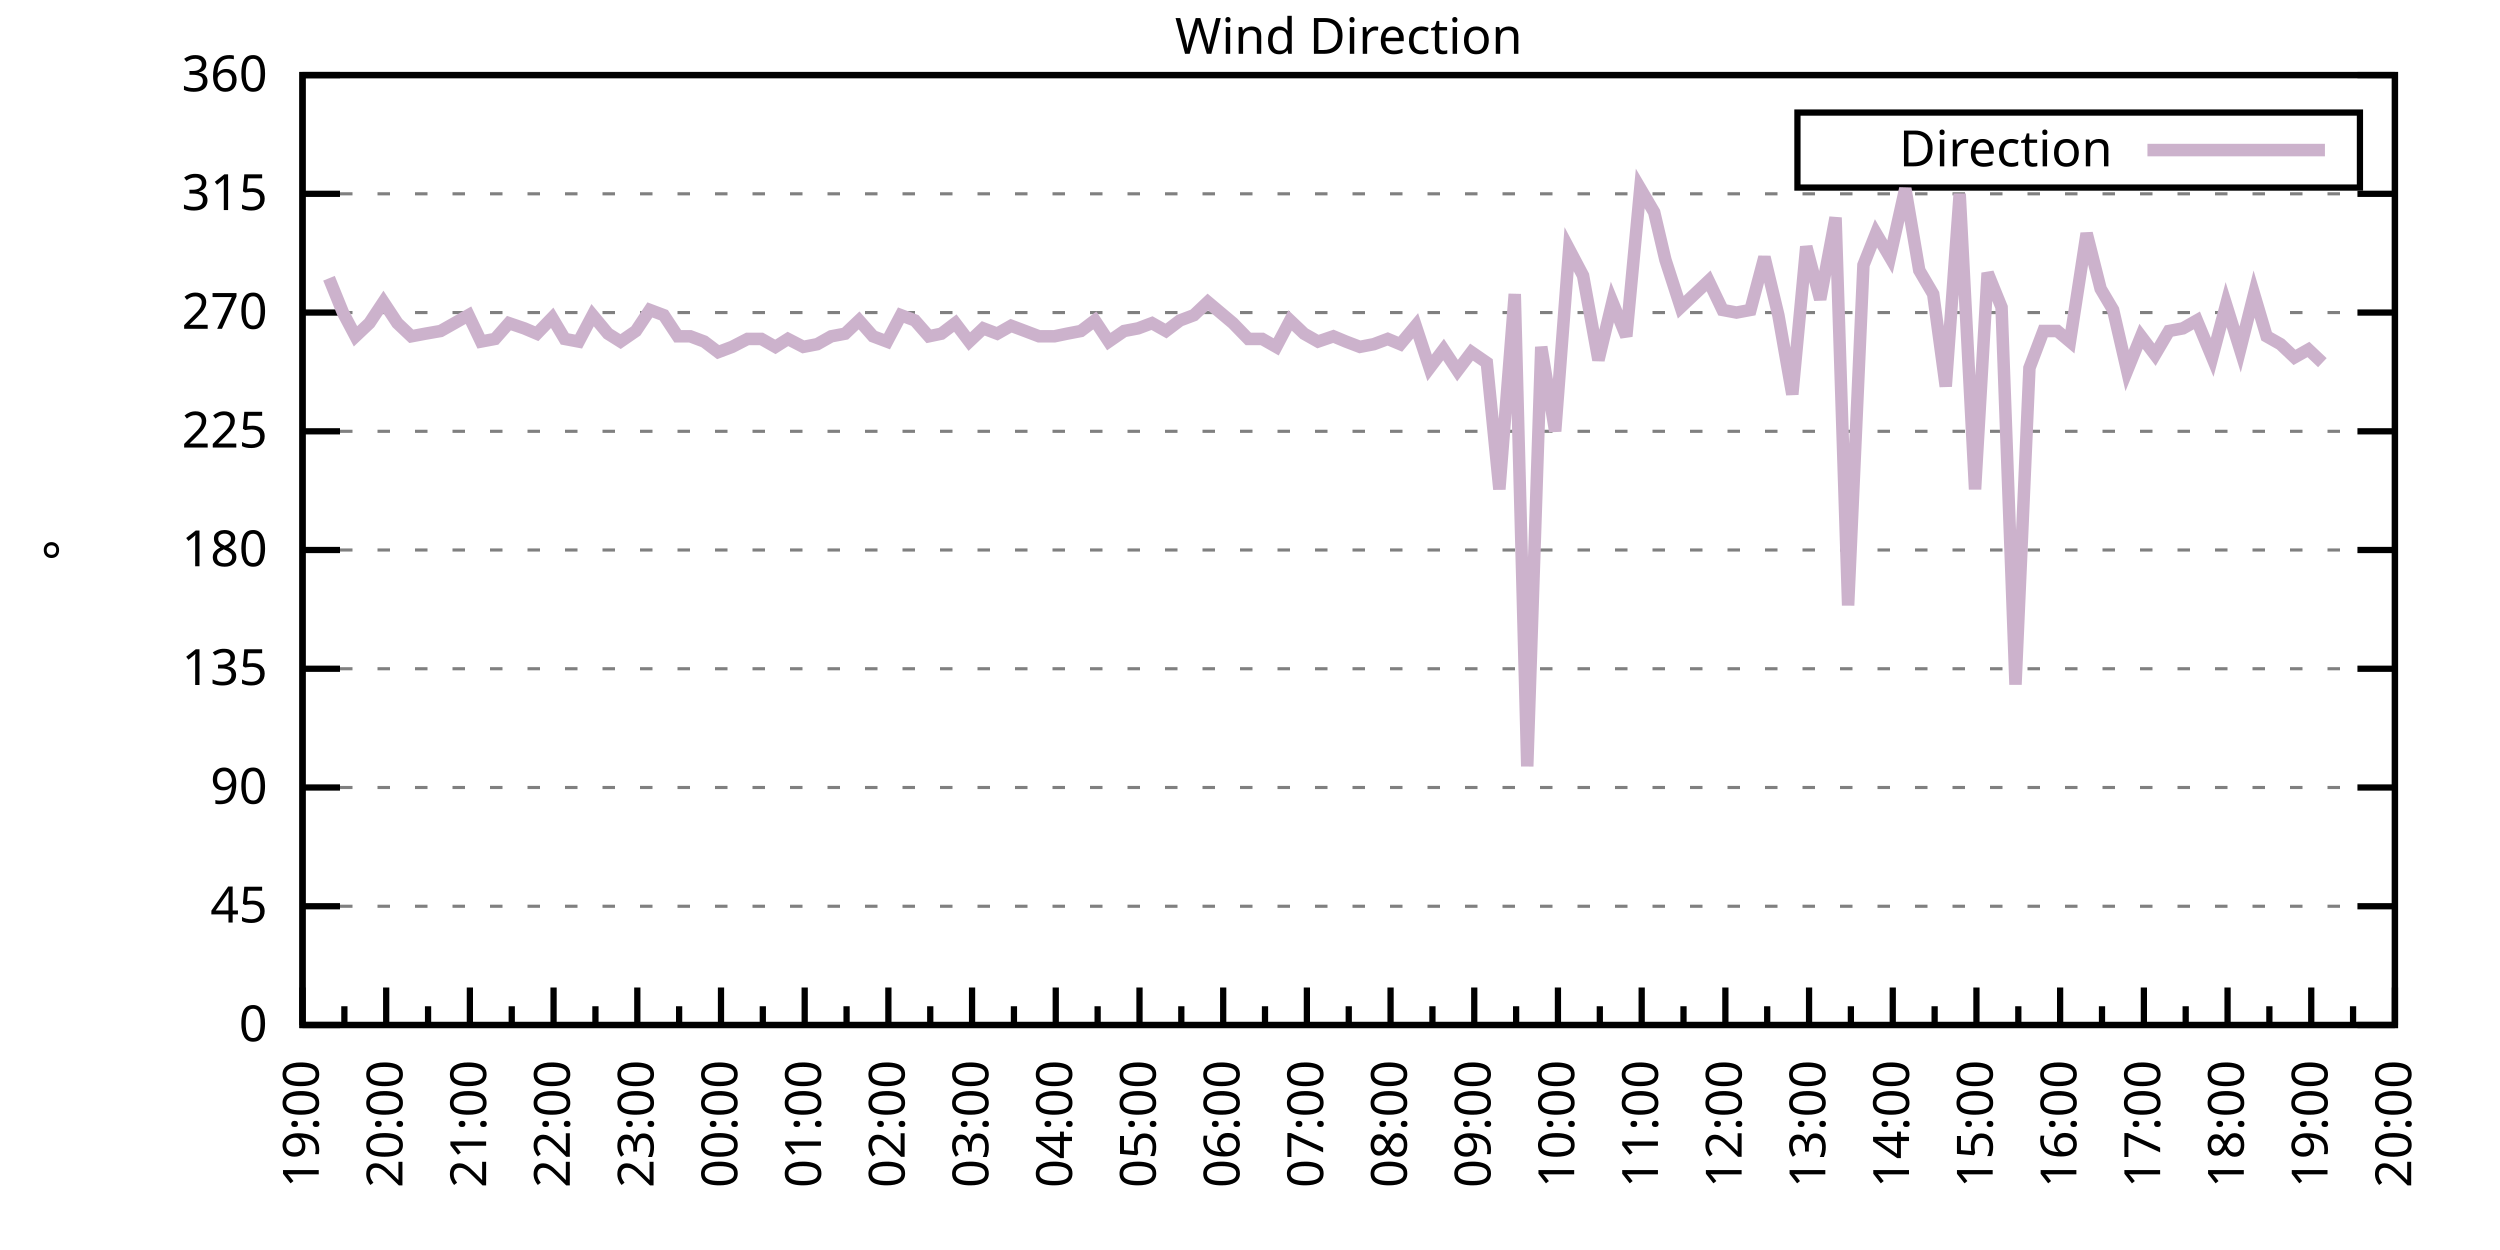
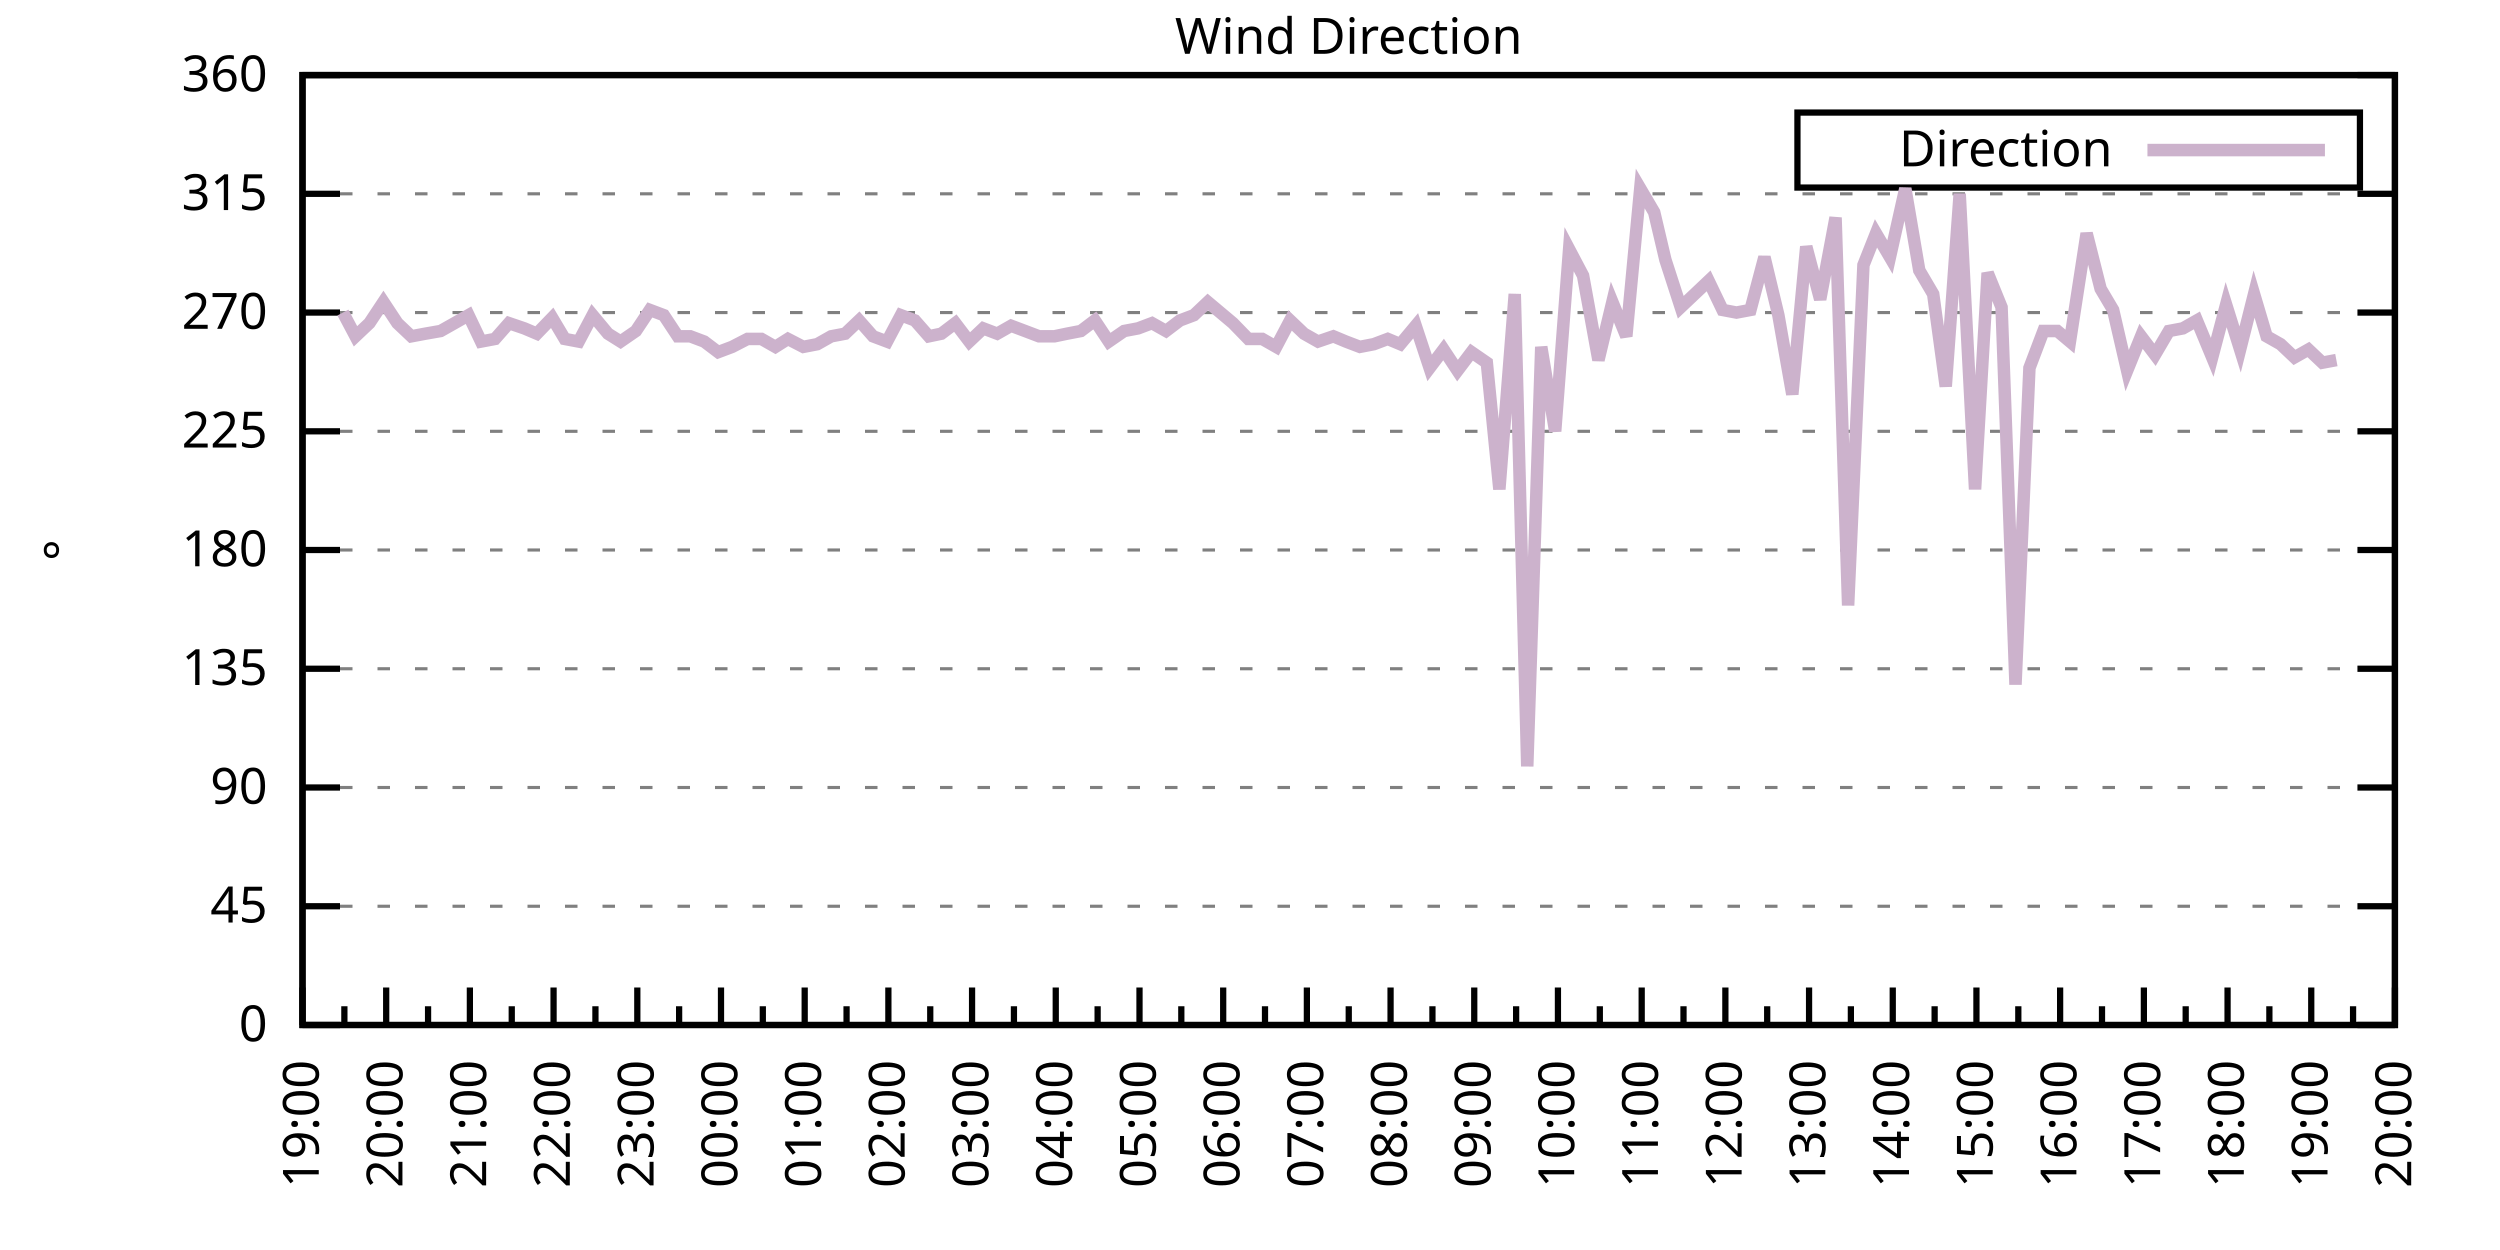
<svg xmlns="http://www.w3.org/2000/svg" xmlns:xlink="http://www.w3.org/1999/xlink" width="400" height="200" viewBox="0 0 400 200">
  <g id="gnuplot_canvas">
    <rect x="0" y="0" width="400" height="200" fill="none" />
    <defs>
      <circle id="gpDot" r="0.5" stroke-width="0.5" stroke="currentColor" />
      <path id="gpPt0" stroke-width="0.333" stroke="currentColor" d="M-1,0 h2 M0,-1 v2" />
      <path id="gpPt1" stroke-width="0.333" stroke="currentColor" d="M-1,-1 L1,1 M1,-1 L-1,1" />
      <path id="gpPt2" stroke-width="0.333" stroke="currentColor" d="M-1,0 L1,0 M0,-1 L0,1 M-1,-1 L1,1 M-1,1 L1,-1" />
      <rect id="gpPt3" stroke-width="0.333" stroke="currentColor" x="-1" y="-1" width="2" height="2" />
      <rect id="gpPt4" stroke-width="0.333" stroke="currentColor" fill="currentColor" x="-1" y="-1" width="2" height="2" />
      <circle id="gpPt5" stroke-width="0.333" stroke="currentColor" cx="0" cy="0" r="1" />
      <use xlink:href="#gpPt5" id="gpPt6" fill="currentColor" stroke="none" />
      <path id="gpPt7" stroke-width="0.333" stroke="currentColor" d="M0,-1.33 L-1.33,0.67 L1.33,0.67 z" />
      <use xlink:href="#gpPt7" id="gpPt8" fill="currentColor" stroke="none" />
      <use xlink:href="#gpPt7" id="gpPt9" stroke="currentColor" transform="rotate(180)" />
      <use xlink:href="#gpPt9" id="gpPt10" fill="currentColor" stroke="none" />
      <use xlink:href="#gpPt3" id="gpPt11" stroke="currentColor" transform="rotate(45)" />
      <use xlink:href="#gpPt11" id="gpPt12" fill="currentColor" stroke="none" />
      <path id="gpPt13" stroke-width="0.333" stroke="currentColor" d="M0,1.330 L1.265,0.411 L0.782,-1.067 L-0.782,-1.076 L-1.265,0.411 z" />
      <use xlink:href="#gpPt13" id="gpPt14" fill="currentColor" stroke="none" />
      <filter id="textbox" filterUnits="objectBoundingBox" x="0" y="0" height="1" width="1">
        <feFlood flood-color="white" flood-opacity="1" result="bgnd" />
        <feComposite in="SourceGraphic" in2="bgnd" operator="atop" />
      </filter>
      <filter id="greybox" filterUnits="objectBoundingBox" x="0" y="0" height="1" width="1">
        <feFlood flood-color="lightgrey" flood-opacity="1" result="grey" />
        <feComposite in="SourceGraphic" in2="grey" operator="atop" />
      </filter>
    </defs>
    <g fill="none" color="white" stroke="currentColor" stroke-width="1.00" stroke-linecap="butt" stroke-linejoin="miter">
</g>
    <g fill="none" color="black" stroke="currentColor" stroke-width="1.00" stroke-linecap="butt" stroke-linejoin="miter">
      <g stroke="none" shape-rendering="crispEdges">
        <polygon fill="rgb(255, 255, 255)" points="48.40,164.00 383.18,164.00 383.18,12.02 48.40,12.02 " />
      </g>
    </g>
    <g fill="none" color="black" stroke="currentColor" stroke-width="1.00" stroke-linecap="butt" stroke-linejoin="miter">
</g>
    <g fill="none" color="black" stroke="black" stroke-width="0.50" stroke-linecap="butt" stroke-linejoin="miter">
</g>
    <g fill="none" color="gray" stroke="currentColor" stroke-width="0.50" stroke-linecap="butt" stroke-linejoin="miter">
      <path stroke="gray" stroke-dasharray="2,4" class="gridline" d="M48.40,164.00 L383.19,164.00  " />
    </g>
    <g fill="none" color="gray" stroke="gray" stroke-width="1.00" stroke-linecap="butt" stroke-linejoin="miter">
</g>
    <g fill="none" color="black" stroke="currentColor" stroke-width="1.00" stroke-linecap="butt" stroke-linejoin="miter">
      <path stroke="black" d="M48.40,164.00 L54.40,164.00 M383.19,164.00 L377.19,164.00  " />
      <g transform="translate(42.80,166.60)" stroke="none" fill="black" font-family="Sans" font-size="8.00" text-anchor="end">
        <text>
          <tspan font-family="Sans"> 0</tspan>
        </text>
      </g>
    </g>
    <g fill="none" color="black" stroke="currentColor" stroke-width="1.00" stroke-linecap="butt" stroke-linejoin="miter">
</g>
    <g fill="none" color="black" stroke="black" stroke-width="0.50" stroke-linecap="butt" stroke-linejoin="miter">
</g>
    <g fill="none" color="gray" stroke="currentColor" stroke-width="0.50" stroke-linecap="butt" stroke-linejoin="miter">
      <path stroke="gray" stroke-dasharray="2,4" class="gridline" d="M48.40,145.00 L383.19,145.00  " />
    </g>
    <g fill="none" color="gray" stroke="gray" stroke-width="1.00" stroke-linecap="butt" stroke-linejoin="miter">
</g>
    <g fill="none" color="black" stroke="currentColor" stroke-width="1.00" stroke-linecap="butt" stroke-linejoin="miter">
      <path stroke="black" d="M48.40,145.00 L54.40,145.00 M383.19,145.00 L377.19,145.00  " />
      <g transform="translate(42.80,147.60)" stroke="none" fill="black" font-family="Sans" font-size="8.00" text-anchor="end">
        <text>
          <tspan font-family="Sans"> 45</tspan>
        </text>
      </g>
    </g>
    <g fill="none" color="black" stroke="currentColor" stroke-width="1.00" stroke-linecap="butt" stroke-linejoin="miter">
</g>
    <g fill="none" color="black" stroke="black" stroke-width="0.50" stroke-linecap="butt" stroke-linejoin="miter">
</g>
    <g fill="none" color="gray" stroke="currentColor" stroke-width="0.50" stroke-linecap="butt" stroke-linejoin="miter">
      <path stroke="gray" stroke-dasharray="2,4" class="gridline" d="M48.40,126.00 L383.19,126.00  " />
    </g>
    <g fill="none" color="gray" stroke="gray" stroke-width="1.00" stroke-linecap="butt" stroke-linejoin="miter">
</g>
    <g fill="none" color="black" stroke="currentColor" stroke-width="1.00" stroke-linecap="butt" stroke-linejoin="miter">
      <path stroke="black" d="M48.40,126.00 L54.40,126.00 M383.19,126.00 L377.19,126.00  " />
      <g transform="translate(42.80,128.60)" stroke="none" fill="black" font-family="Sans" font-size="8.00" text-anchor="end">
        <text>
          <tspan font-family="Sans"> 90</tspan>
        </text>
      </g>
    </g>
    <g fill="none" color="black" stroke="currentColor" stroke-width="1.00" stroke-linecap="butt" stroke-linejoin="miter">
</g>
    <g fill="none" color="black" stroke="black" stroke-width="0.50" stroke-linecap="butt" stroke-linejoin="miter">
</g>
    <g fill="none" color="gray" stroke="currentColor" stroke-width="0.50" stroke-linecap="butt" stroke-linejoin="miter">
      <path stroke="gray" stroke-dasharray="2,4" class="gridline" d="M48.40,107.00 L383.19,107.00  " />
    </g>
    <g fill="none" color="gray" stroke="gray" stroke-width="1.00" stroke-linecap="butt" stroke-linejoin="miter">
</g>
    <g fill="none" color="black" stroke="currentColor" stroke-width="1.00" stroke-linecap="butt" stroke-linejoin="miter">
      <path stroke="black" d="M48.40,107.00 L54.40,107.00 M383.19,107.00 L377.19,107.00  " />
      <g transform="translate(42.80,109.60)" stroke="none" fill="black" font-family="Sans" font-size="8.00" text-anchor="end">
        <text>
          <tspan font-family="Sans"> 135</tspan>
        </text>
      </g>
    </g>
    <g fill="none" color="black" stroke="currentColor" stroke-width="1.00" stroke-linecap="butt" stroke-linejoin="miter">
</g>
    <g fill="none" color="black" stroke="black" stroke-width="0.50" stroke-linecap="butt" stroke-linejoin="miter">
</g>
    <g fill="none" color="gray" stroke="currentColor" stroke-width="0.50" stroke-linecap="butt" stroke-linejoin="miter">
      <path stroke="gray" stroke-dasharray="2,4" class="gridline" d="M48.40,88.00 L383.19,88.00  " />
    </g>
    <g fill="none" color="gray" stroke="gray" stroke-width="1.00" stroke-linecap="butt" stroke-linejoin="miter">
</g>
    <g fill="none" color="black" stroke="currentColor" stroke-width="1.00" stroke-linecap="butt" stroke-linejoin="miter">
      <path stroke="black" d="M48.40,88.00 L54.40,88.00 M383.19,88.00 L377.19,88.00  " />
      <g transform="translate(42.80,90.60)" stroke="none" fill="black" font-family="Sans" font-size="8.00" text-anchor="end">
        <text>
          <tspan font-family="Sans"> 180</tspan>
        </text>
      </g>
    </g>
    <g fill="none" color="black" stroke="currentColor" stroke-width="1.00" stroke-linecap="butt" stroke-linejoin="miter">
</g>
    <g fill="none" color="black" stroke="black" stroke-width="0.50" stroke-linecap="butt" stroke-linejoin="miter">
</g>
    <g fill="none" color="gray" stroke="currentColor" stroke-width="0.50" stroke-linecap="butt" stroke-linejoin="miter">
      <path stroke="gray" stroke-dasharray="2,4" class="gridline" d="M48.40,69.01 L383.19,69.01  " />
    </g>
    <g fill="none" color="gray" stroke="gray" stroke-width="1.00" stroke-linecap="butt" stroke-linejoin="miter">
</g>
    <g fill="none" color="black" stroke="currentColor" stroke-width="1.00" stroke-linecap="butt" stroke-linejoin="miter">
      <path stroke="black" d="M48.40,69.01 L54.40,69.01 M383.19,69.01 L377.19,69.01  " />
      <g transform="translate(42.80,71.61)" stroke="none" fill="black" font-family="Sans" font-size="8.00" text-anchor="end">
        <text>
          <tspan font-family="Sans"> 225</tspan>
        </text>
      </g>
    </g>
    <g fill="none" color="black" stroke="currentColor" stroke-width="1.00" stroke-linecap="butt" stroke-linejoin="miter">
</g>
    <g fill="none" color="black" stroke="black" stroke-width="0.50" stroke-linecap="butt" stroke-linejoin="miter">
</g>
    <g fill="none" color="gray" stroke="currentColor" stroke-width="0.50" stroke-linecap="butt" stroke-linejoin="miter">
      <path stroke="gray" stroke-dasharray="2,4" class="gridline" d="M48.40,50.01 L383.19,50.01  " />
    </g>
    <g fill="none" color="gray" stroke="gray" stroke-width="1.00" stroke-linecap="butt" stroke-linejoin="miter">
</g>
    <g fill="none" color="black" stroke="currentColor" stroke-width="1.00" stroke-linecap="butt" stroke-linejoin="miter">
      <path stroke="black" d="M48.40,50.01 L54.40,50.01 M383.19,50.01 L377.19,50.01  " />
      <g transform="translate(42.80,52.61)" stroke="none" fill="black" font-family="Sans" font-size="8.00" text-anchor="end">
        <text>
          <tspan font-family="Sans"> 270</tspan>
        </text>
      </g>
    </g>
    <g fill="none" color="black" stroke="currentColor" stroke-width="1.00" stroke-linecap="butt" stroke-linejoin="miter">
</g>
    <g fill="none" color="black" stroke="black" stroke-width="0.50" stroke-linecap="butt" stroke-linejoin="miter">
</g>
    <g fill="none" color="gray" stroke="currentColor" stroke-width="0.50" stroke-linecap="butt" stroke-linejoin="miter">
      <path stroke="gray" stroke-dasharray="2,4" class="gridline" d="M48.40,31.01 L383.19,31.01  " />
    </g>
    <g fill="none" color="gray" stroke="gray" stroke-width="1.00" stroke-linecap="butt" stroke-linejoin="miter">
</g>
    <g fill="none" color="black" stroke="currentColor" stroke-width="1.00" stroke-linecap="butt" stroke-linejoin="miter">
      <path stroke="black" d="M48.40,31.01 L54.40,31.01 M383.19,31.01 L377.19,31.01  " />
      <g transform="translate(42.80,33.61)" stroke="none" fill="black" font-family="Sans" font-size="8.00" text-anchor="end">
        <text>
          <tspan font-family="Sans"> 315</tspan>
        </text>
      </g>
    </g>
    <g fill="none" color="black" stroke="currentColor" stroke-width="1.00" stroke-linecap="butt" stroke-linejoin="miter">
</g>
    <g fill="none" color="black" stroke="black" stroke-width="0.50" stroke-linecap="butt" stroke-linejoin="miter">
</g>
    <g fill="none" color="gray" stroke="currentColor" stroke-width="0.50" stroke-linecap="butt" stroke-linejoin="miter">
      <path stroke="gray" stroke-dasharray="2,4" class="gridline" d="M48.40,12.01 L383.19,12.01  " />
    </g>
    <g fill="none" color="gray" stroke="gray" stroke-width="1.00" stroke-linecap="butt" stroke-linejoin="miter">
</g>
    <g fill="none" color="black" stroke="currentColor" stroke-width="1.00" stroke-linecap="butt" stroke-linejoin="miter">
      <path stroke="black" d="M48.40,12.01 L54.40,12.01 M383.19,12.01 L377.19,12.01  " />
      <g transform="translate(42.80,14.61)" stroke="none" fill="black" font-family="Sans" font-size="8.00" text-anchor="end">
        <text>
          <tspan font-family="Sans"> 360</tspan>
        </text>
      </g>
    </g>
    <g fill="none" color="black" stroke="currentColor" stroke-width="1.00" stroke-linecap="butt" stroke-linejoin="miter">
      <path stroke="black" d="M48.40,164.00 L48.40,158.00  " />
      <g transform="translate(51.00,169.60) rotate(270)" stroke="none" fill="black" font-family="Sans" font-size="8.00" text-anchor="end">
        <text>
          <tspan font-family="Sans">19:00</tspan>
        </text>
      </g>
    </g>
    <g fill="none" color="black" stroke="currentColor" stroke-width="1.00" stroke-linecap="butt" stroke-linejoin="miter">
      <path stroke="black" d="M55.10,164.00 L55.10,161.00 M61.79,164.00 L61.79,158.00  " />
      <g transform="translate(64.39,169.60) rotate(270)" stroke="none" fill="black" font-family="Sans" font-size="8.00" text-anchor="end">
        <text>
          <tspan font-family="Sans">20:00</tspan>
        </text>
      </g>
    </g>
    <g fill="none" color="black" stroke="currentColor" stroke-width="1.00" stroke-linecap="butt" stroke-linejoin="miter">
      <path stroke="black" d="M68.49,164.00 L68.49,161.00 M75.18,164.00 L75.18,158.00  " />
      <g transform="translate(77.78,169.60) rotate(270)" stroke="none" fill="black" font-family="Sans" font-size="8.00" text-anchor="end">
        <text>
          <tspan font-family="Sans">21:00</tspan>
        </text>
      </g>
    </g>
    <g fill="none" color="black" stroke="currentColor" stroke-width="1.00" stroke-linecap="butt" stroke-linejoin="miter">
      <path stroke="black" d="M81.88,164.00 L81.88,161.00 M88.57,164.00 L88.57,158.00  " />
      <g transform="translate(91.17,169.60) rotate(270)" stroke="none" fill="black" font-family="Sans" font-size="8.00" text-anchor="end">
        <text>
          <tspan font-family="Sans">22:00</tspan>
        </text>
      </g>
    </g>
    <g fill="none" color="black" stroke="currentColor" stroke-width="1.00" stroke-linecap="butt" stroke-linejoin="miter">
      <path stroke="black" d="M95.27,164.00 L95.27,161.00 M101.97,164.00 L101.97,158.00  " />
      <g transform="translate(104.57,169.60) rotate(270)" stroke="none" fill="black" font-family="Sans" font-size="8.00" text-anchor="end">
        <text>
          <tspan font-family="Sans">23:00</tspan>
        </text>
      </g>
    </g>
    <g fill="none" color="black" stroke="currentColor" stroke-width="1.00" stroke-linecap="butt" stroke-linejoin="miter">
      <path stroke="black" d="M108.66,164.00 L108.66,161.00 M115.36,164.00 L115.36,158.00  " />
      <g transform="translate(117.96,169.60) rotate(270)" stroke="none" fill="black" font-family="Sans" font-size="8.00" text-anchor="end">
        <text>
          <tspan font-family="Sans">00:00</tspan>
        </text>
      </g>
    </g>
    <g fill="none" color="black" stroke="currentColor" stroke-width="1.00" stroke-linecap="butt" stroke-linejoin="miter">
      <path stroke="black" d="M122.05,164.00 L122.05,161.00 M128.75,164.00 L128.75,158.00  " />
      <g transform="translate(131.35,169.60) rotate(270)" stroke="none" fill="black" font-family="Sans" font-size="8.00" text-anchor="end">
        <text>
          <tspan font-family="Sans">01:00</tspan>
        </text>
      </g>
    </g>
    <g fill="none" color="black" stroke="currentColor" stroke-width="1.00" stroke-linecap="butt" stroke-linejoin="miter">
      <path stroke="black" d="M135.45,164.00 L135.45,161.00 M142.14,164.00 L142.14,158.00  " />
      <g transform="translate(144.74,169.60) rotate(270)" stroke="none" fill="black" font-family="Sans" font-size="8.00" text-anchor="end">
        <text>
          <tspan font-family="Sans">02:00</tspan>
        </text>
      </g>
    </g>
    <g fill="none" color="black" stroke="currentColor" stroke-width="1.00" stroke-linecap="butt" stroke-linejoin="miter">
      <path stroke="black" d="M148.84,164.00 L148.84,161.00 M155.53,164.00 L155.53,158.00  " />
      <g transform="translate(158.13,169.60) rotate(270)" stroke="none" fill="black" font-family="Sans" font-size="8.00" text-anchor="end">
        <text>
          <tspan font-family="Sans">03:00</tspan>
        </text>
      </g>
    </g>
    <g fill="none" color="black" stroke="currentColor" stroke-width="1.00" stroke-linecap="butt" stroke-linejoin="miter">
      <path stroke="black" d="M162.23,164.00 L162.23,161.00 M168.92,164.00 L168.92,158.00  " />
      <g transform="translate(171.52,169.60) rotate(270)" stroke="none" fill="black" font-family="Sans" font-size="8.00" text-anchor="end">
        <text>
          <tspan font-family="Sans">04:00</tspan>
        </text>
      </g>
    </g>
    <g fill="none" color="black" stroke="currentColor" stroke-width="1.00" stroke-linecap="butt" stroke-linejoin="miter">
      <path stroke="black" d="M175.62,164.00 L175.62,161.00 M182.32,164.00 L182.32,158.00  " />
      <g transform="translate(184.92,169.60) rotate(270)" stroke="none" fill="black" font-family="Sans" font-size="8.00" text-anchor="end">
        <text>
          <tspan font-family="Sans">05:00</tspan>
        </text>
      </g>
    </g>
    <g fill="none" color="black" stroke="currentColor" stroke-width="1.00" stroke-linecap="butt" stroke-linejoin="miter">
      <path stroke="black" d="M189.01,164.00 L189.01,161.00 M195.71,164.00 L195.71,158.00  " />
      <g transform="translate(198.31,169.60) rotate(270)" stroke="none" fill="black" font-family="Sans" font-size="8.00" text-anchor="end">
        <text>
          <tspan font-family="Sans">06:00</tspan>
        </text>
      </g>
    </g>
    <g fill="none" color="black" stroke="currentColor" stroke-width="1.00" stroke-linecap="butt" stroke-linejoin="miter">
      <path stroke="black" d="M202.40,164.00 L202.40,161.00 M209.10,164.00 L209.10,158.00  " />
      <g transform="translate(211.70,169.60) rotate(270)" stroke="none" fill="black" font-family="Sans" font-size="8.00" text-anchor="end">
        <text>
          <tspan font-family="Sans">07:00</tspan>
        </text>
      </g>
    </g>
    <g fill="none" color="black" stroke="currentColor" stroke-width="1.00" stroke-linecap="butt" stroke-linejoin="miter">
      <path stroke="black" d="M215.80,164.00 L215.80,161.00 M222.49,164.00 L222.49,158.00  " />
      <g transform="translate(225.09,169.60) rotate(270)" stroke="none" fill="black" font-family="Sans" font-size="8.00" text-anchor="end">
        <text>
          <tspan font-family="Sans">08:00</tspan>
        </text>
      </g>
    </g>
    <g fill="none" color="black" stroke="currentColor" stroke-width="1.00" stroke-linecap="butt" stroke-linejoin="miter">
      <path stroke="black" d="M229.19,164.00 L229.19,161.00 M235.88,164.00 L235.88,158.00  " />
      <g transform="translate(238.48,169.60) rotate(270)" stroke="none" fill="black" font-family="Sans" font-size="8.00" text-anchor="end">
        <text>
          <tspan font-family="Sans">09:00</tspan>
        </text>
      </g>
    </g>
    <g fill="none" color="black" stroke="currentColor" stroke-width="1.00" stroke-linecap="butt" stroke-linejoin="miter">
      <path stroke="black" d="M242.58,164.00 L242.58,161.00 M249.27,164.00 L249.27,158.00  " />
      <g transform="translate(251.87,169.60) rotate(270)" stroke="none" fill="black" font-family="Sans" font-size="8.00" text-anchor="end">
        <text>
          <tspan font-family="Sans">10:00</tspan>
        </text>
      </g>
    </g>
    <g fill="none" color="black" stroke="currentColor" stroke-width="1.00" stroke-linecap="butt" stroke-linejoin="miter">
      <path stroke="black" d="M255.97,164.00 L255.97,161.00 M262.67,164.00 L262.67,158.00  " />
      <g transform="translate(265.27,169.60) rotate(270)" stroke="none" fill="black" font-family="Sans" font-size="8.00" text-anchor="end">
        <text>
          <tspan font-family="Sans">11:00</tspan>
        </text>
      </g>
    </g>
    <g fill="none" color="black" stroke="currentColor" stroke-width="1.00" stroke-linecap="butt" stroke-linejoin="miter">
      <path stroke="black" d="M269.36,164.00 L269.36,161.00 M276.06,164.00 L276.06,158.00  " />
      <g transform="translate(278.66,169.60) rotate(270)" stroke="none" fill="black" font-family="Sans" font-size="8.00" text-anchor="end">
        <text>
          <tspan font-family="Sans">12:00</tspan>
        </text>
      </g>
    </g>
    <g fill="none" color="black" stroke="currentColor" stroke-width="1.00" stroke-linecap="butt" stroke-linejoin="miter">
      <path stroke="black" d="M282.75,164.00 L282.75,161.00 M289.45,164.00 L289.45,158.00  " />
      <g transform="translate(292.05,169.60) rotate(270)" stroke="none" fill="black" font-family="Sans" font-size="8.00" text-anchor="end">
        <text>
          <tspan font-family="Sans">13:00</tspan>
        </text>
      </g>
    </g>
    <g fill="none" color="black" stroke="currentColor" stroke-width="1.00" stroke-linecap="butt" stroke-linejoin="miter">
      <path stroke="black" d="M296.14,164.00 L296.14,161.00 M302.84,164.00 L302.84,158.00  " />
      <g transform="translate(305.44,169.60) rotate(270)" stroke="none" fill="black" font-family="Sans" font-size="8.00" text-anchor="end">
        <text>
          <tspan font-family="Sans">14:00</tspan>
        </text>
      </g>
    </g>
    <g fill="none" color="black" stroke="currentColor" stroke-width="1.00" stroke-linecap="butt" stroke-linejoin="miter">
      <path stroke="black" d="M309.54,164.00 L309.54,161.00 M316.23,164.00 L316.23,158.00  " />
      <g transform="translate(318.83,169.60) rotate(270)" stroke="none" fill="black" font-family="Sans" font-size="8.00" text-anchor="end">
        <text>
          <tspan font-family="Sans">15:00</tspan>
        </text>
      </g>
    </g>
    <g fill="none" color="black" stroke="currentColor" stroke-width="1.00" stroke-linecap="butt" stroke-linejoin="miter">
      <path stroke="black" d="M322.93,164.00 L322.93,161.00 M329.62,164.00 L329.62,158.00  " />
      <g transform="translate(332.22,169.60) rotate(270)" stroke="none" fill="black" font-family="Sans" font-size="8.00" text-anchor="end">
        <text>
          <tspan font-family="Sans">16:00</tspan>
        </text>
      </g>
    </g>
    <g fill="none" color="black" stroke="currentColor" stroke-width="1.00" stroke-linecap="butt" stroke-linejoin="miter">
      <path stroke="black" d="M336.32,164.00 L336.32,161.00 M343.02,164.00 L343.02,158.00  " />
      <g transform="translate(345.62,169.60) rotate(270)" stroke="none" fill="black" font-family="Sans" font-size="8.00" text-anchor="end">
        <text>
          <tspan font-family="Sans">17:00</tspan>
        </text>
      </g>
    </g>
    <g fill="none" color="black" stroke="currentColor" stroke-width="1.00" stroke-linecap="butt" stroke-linejoin="miter">
      <path stroke="black" d="M349.71,164.00 L349.71,161.00 M356.41,164.00 L356.41,158.00  " />
      <g transform="translate(359.01,169.60) rotate(270)" stroke="none" fill="black" font-family="Sans" font-size="8.00" text-anchor="end">
        <text>
          <tspan font-family="Sans">18:00</tspan>
        </text>
      </g>
    </g>
    <g fill="none" color="black" stroke="currentColor" stroke-width="1.00" stroke-linecap="butt" stroke-linejoin="miter">
      <path stroke="black" d="M363.10,164.00 L363.10,161.00 M369.80,164.00 L369.80,158.00  " />
      <g transform="translate(372.40,169.60) rotate(270)" stroke="none" fill="black" font-family="Sans" font-size="8.00" text-anchor="end">
        <text>
          <tspan font-family="Sans">19:00</tspan>
        </text>
      </g>
    </g>
    <g fill="none" color="black" stroke="currentColor" stroke-width="1.00" stroke-linecap="butt" stroke-linejoin="miter">
      <path stroke="black" d="M376.49,164.00 L376.49,161.00 M383.19,164.00 L383.19,158.00  " />
      <g transform="translate(385.79,169.60) rotate(270)" stroke="none" fill="black" font-family="Sans" font-size="8.00" text-anchor="end">
        <text>
          <tspan font-family="Sans">20:00</tspan>
        </text>
      </g>
    </g>
    <g fill="none" color="black" stroke="currentColor" stroke-width="1.00" stroke-linecap="butt" stroke-linejoin="miter">
</g>
    <g fill="none" color="black" stroke="currentColor" stroke-width="1.00" stroke-linecap="butt" stroke-linejoin="miter">
      <path stroke="black" d="M48.40,12.01 L48.40,164.00 L383.19,164.00 L383.19,12.01 L48.40,12.01 Z  " />
    </g>
    <g fill="none" color="black" stroke="currentColor" stroke-width="1.00" stroke-linecap="butt" stroke-linejoin="miter">
      <g transform="translate(12.80,88.01) rotate(270)" stroke="none" fill="black" font-family="Sans" font-size="8.00" text-anchor="middle">
        <text>
          <tspan font-family="Sans">°</tspan>
        </text>
      </g>
    </g>
    <g fill="none" color="black" stroke="currentColor" stroke-width="1.00" stroke-linecap="butt" stroke-linejoin="miter">
</g>
    <g fill="none" color="black" stroke="currentColor" stroke-width="1.00" stroke-linecap="butt" stroke-linejoin="miter">
      <path stroke="black" d="M287.59,30.01 L287.59,18.01 L377.59,18.01 L377.59,30.01 L287.59,30.01 Z  " />
    </g>
    <g id="Wind_direction_plot_1">
      <g fill="none" color="white" stroke="black" stroke-width="2.00" stroke-linecap="butt" stroke-linejoin="miter">
</g>
      <g fill="none" color="black" stroke="currentColor" stroke-width="2.00" stroke-linecap="butt" stroke-linejoin="miter">
        <g transform="translate(337.99,26.61)" stroke="none" fill="black" font-family="Sans" font-size="8.00" text-anchor="end">
          <text>
            <tspan font-family="Sans">Direction</tspan>
          </text>
        </g>
      </g>
      <g fill="none" color="black" stroke="currentColor" stroke-width="2.00" stroke-linecap="butt" stroke-linejoin="miter">
-         <path stroke="rgb(204, 178, 204)" d="M343.59,24.01 L371.99,24.01 M52.64,44.52 L54.87,50.01 L56.88,53.81 L59.11,51.70 L61.35,48.32 L63.58,51.70   L65.81,53.81 L68.04,53.39 L70.50,52.96 L72.73,51.70 L74.96,50.43 L76.97,54.65 L79.20,54.23 L81.43,51.70   L83.89,52.54 L85.90,53.39 L88.35,50.85 L90.36,54.23 L92.59,54.65 L94.82,50.43 L97.28,53.39 L99.29,54.65   L101.74,52.96 L103.98,49.59 L106.21,50.43 L108.44,53.81 L110.45,53.81 L112.68,54.65 L114.91,56.34 L117.14,55.50   L119.60,54.23 L121.83,54.23 L124.06,55.50 L126.07,54.23 L128.53,55.50 L130.76,55.07 L132.99,53.81 L135.22,53.39   L137.45,51.27 L139.69,53.81 L141.92,54.65 L144.15,50.43 L146.38,51.27 L148.61,53.81 L150.62,53.39 L152.85,51.70   L155.09,54.65 L157.32,52.54 L159.55,53.39 L161.78,52.12 L164.01,52.96 L166.25,53.81 L168.70,53.81 L170.71,53.39   L172.94,52.96 L175.17,51.27 L177.41,54.65 L179.86,52.96 L182.09,52.54 L184.32,51.70 L186.56,52.96 L188.79,51.27   L191.02,50.43 L193.25,48.32 L197.27,51.70 L199.73,54.23 L201.96,54.23 L204.19,55.50 L206.42,51.27 L208.65,53.39   L210.88,54.65 L213.34,53.81 L215.35,54.65 L217.58,55.50 L219.81,55.07 L222.04,54.23 L224.05,55.07 L226.51,52.12   L228.74,58.87 L230.97,55.92 L233.20,59.30 L235.44,56.34 L237.89,58.03 L239.90,78.29 L242.36,47.05 L244.36,122.62   L246.60,55.50 L248.83,69.01 L251.06,39.87 L253.29,44.10 L255.75,57.61 L257.98,48.32 L260.21,53.81 L262.44,30.16   L264.67,33.96 L266.46,41.56 L268.92,49.16 L271.15,47.05 L273.38,44.94 L275.61,49.59 L277.84,50.01 L280.07,49.59   L282.31,41.14 L284.54,50.43 L286.77,63.10 L289.00,39.45 L291.23,47.90 L293.69,34.81 L295.70,96.87 L298.15,42.41   L300.16,37.34 L302.39,41.14 L304.85,30.16 L307.08,43.25 L309.31,47.05 L311.32,61.83 L313.55,31.01 L316.01,78.29   L318.02,43.67 L320.25,49.16 L322.48,109.54 L324.71,58.87 L326.95,52.96 L329.18,52.96 L331.19,54.65 L333.86,37.34   L336.10,46.21 L338.10,49.59 L340.34,59.30 L342.57,53.81 L344.80,56.76 L347.03,52.96 L349.26,52.54 L351.50,51.27   L353.95,57.18 L356.18,48.74 L358.42,55.92 L360.65,47.05 L362.66,53.81 L364.89,55.07 L367.12,57.18 L369.35,55.92   L371.58,58.03  " />
+         <path stroke="rgb(204, 178, 204)" d="M343.59,24.01 L371.99,24.01 M54.87,50.01 L56.88,53.81 L59.11,51.70 L61.35,48.32 L63.58,51.70 L65.81,53.81   L68.04,53.39 L70.50,52.96 L72.73,51.70 L74.96,50.43 L76.97,54.65 L79.20,54.23 L81.43,51.70 L83.89,52.54   L85.90,53.39 L88.35,50.85 L90.36,54.23 L92.59,54.65 L94.82,50.43 L97.28,53.39 L99.29,54.65 L101.74,52.96   L103.98,49.59 L106.21,50.43 L108.44,53.81 L110.45,53.81 L112.68,54.65 L114.91,56.34 L117.14,55.50 L119.60,54.23   L121.83,54.23 L124.06,55.50 L126.07,54.23 L128.53,55.50 L130.76,55.07 L132.99,53.81 L135.22,53.39 L137.45,51.27   L139.69,53.81 L141.92,54.65 L144.15,50.43 L146.38,51.27 L148.61,53.81 L150.62,53.39 L152.85,51.70 L155.09,54.65   L157.32,52.54 L159.55,53.39 L161.78,52.12 L164.01,52.96 L166.25,53.81 L168.70,53.81 L170.71,53.39 L172.94,52.96   L175.17,51.27 L177.41,54.65 L179.86,52.96 L182.09,52.54 L184.32,51.70 L186.56,52.96 L188.79,51.27 L191.02,50.43   L193.25,48.32 L197.27,51.70 L199.73,54.23 L201.96,54.23 L204.19,55.50 L206.42,51.27 L208.65,53.39 L210.88,54.65   L213.34,53.81 L215.35,54.65 L217.58,55.50 L219.81,55.07 L222.04,54.23 L224.05,55.07 L226.51,52.12 L228.74,58.87   L230.97,55.92 L233.20,59.30 L235.44,56.34 L237.89,58.03 L239.90,78.29 L242.36,47.05 L244.36,122.62 L246.60,55.50   L248.83,69.01 L251.06,39.87 L253.29,44.10 L255.75,57.61 L257.98,48.32 L260.21,53.81 L262.44,30.16 L264.67,33.96   L266.46,41.56 L268.92,49.16 L271.15,47.05 L273.38,44.94 L275.61,49.59 L277.84,50.01 L280.07,49.59 L282.31,41.14   L284.54,50.43 L286.77,63.10 L289.00,39.45 L291.23,47.90 L293.69,34.81 L295.70,96.87 L298.15,42.41 L300.16,37.34   L302.39,41.14 L304.85,30.16 L307.08,43.25 L309.31,47.05 L311.32,61.83 L313.55,31.01 L316.01,78.29 L318.02,43.67   L320.25,49.16 L322.48,109.54 L324.71,58.87 L326.95,52.96 L329.18,52.96 L331.19,54.65 L333.86,37.34 L336.10,46.21   L338.10,49.59 L340.34,59.30 L342.57,53.81 L344.80,56.76 L347.03,52.96 L349.26,52.54 L351.50,51.27 L353.95,57.18   L356.18,48.74 L358.42,55.92 L360.65,47.05 L362.66,53.81 L364.89,55.07 L367.12,57.18 L369.35,55.92 L371.58,58.03   L373.82,57.61  " />
      </g>
    </g>
    <g fill="none" color="black" stroke="currentColor" stroke-width="2.00" stroke-linecap="butt" stroke-linejoin="miter">
</g>
    <g fill="none" color="black" stroke="black" stroke-width="1.00" stroke-linecap="butt" stroke-linejoin="miter">
</g>
    <g fill="none" color="black" stroke="currentColor" stroke-width="1.00" stroke-linecap="butt" stroke-linejoin="miter">
      <path stroke="black" d="M48.40,12.01 L48.40,164.00 L383.19,164.00 L383.19,12.01 L48.40,12.01 Z  " />
    </g>
    <g fill="none" color="black" stroke="currentColor" stroke-width="1.00" stroke-linecap="butt" stroke-linejoin="miter">
      <g transform="translate(215.79,8.61)" stroke="none" fill="black" font-family="Sans" font-size="8.00" text-anchor="middle">
        <text>
          <tspan font-family="Sans">Wind Direction</tspan>
        </text>
      </g>
    </g>
    <g fill="none" color="black" stroke="currentColor" stroke-width="1.00" stroke-linecap="butt" stroke-linejoin="miter">
</g>
  </g>
</svg>
